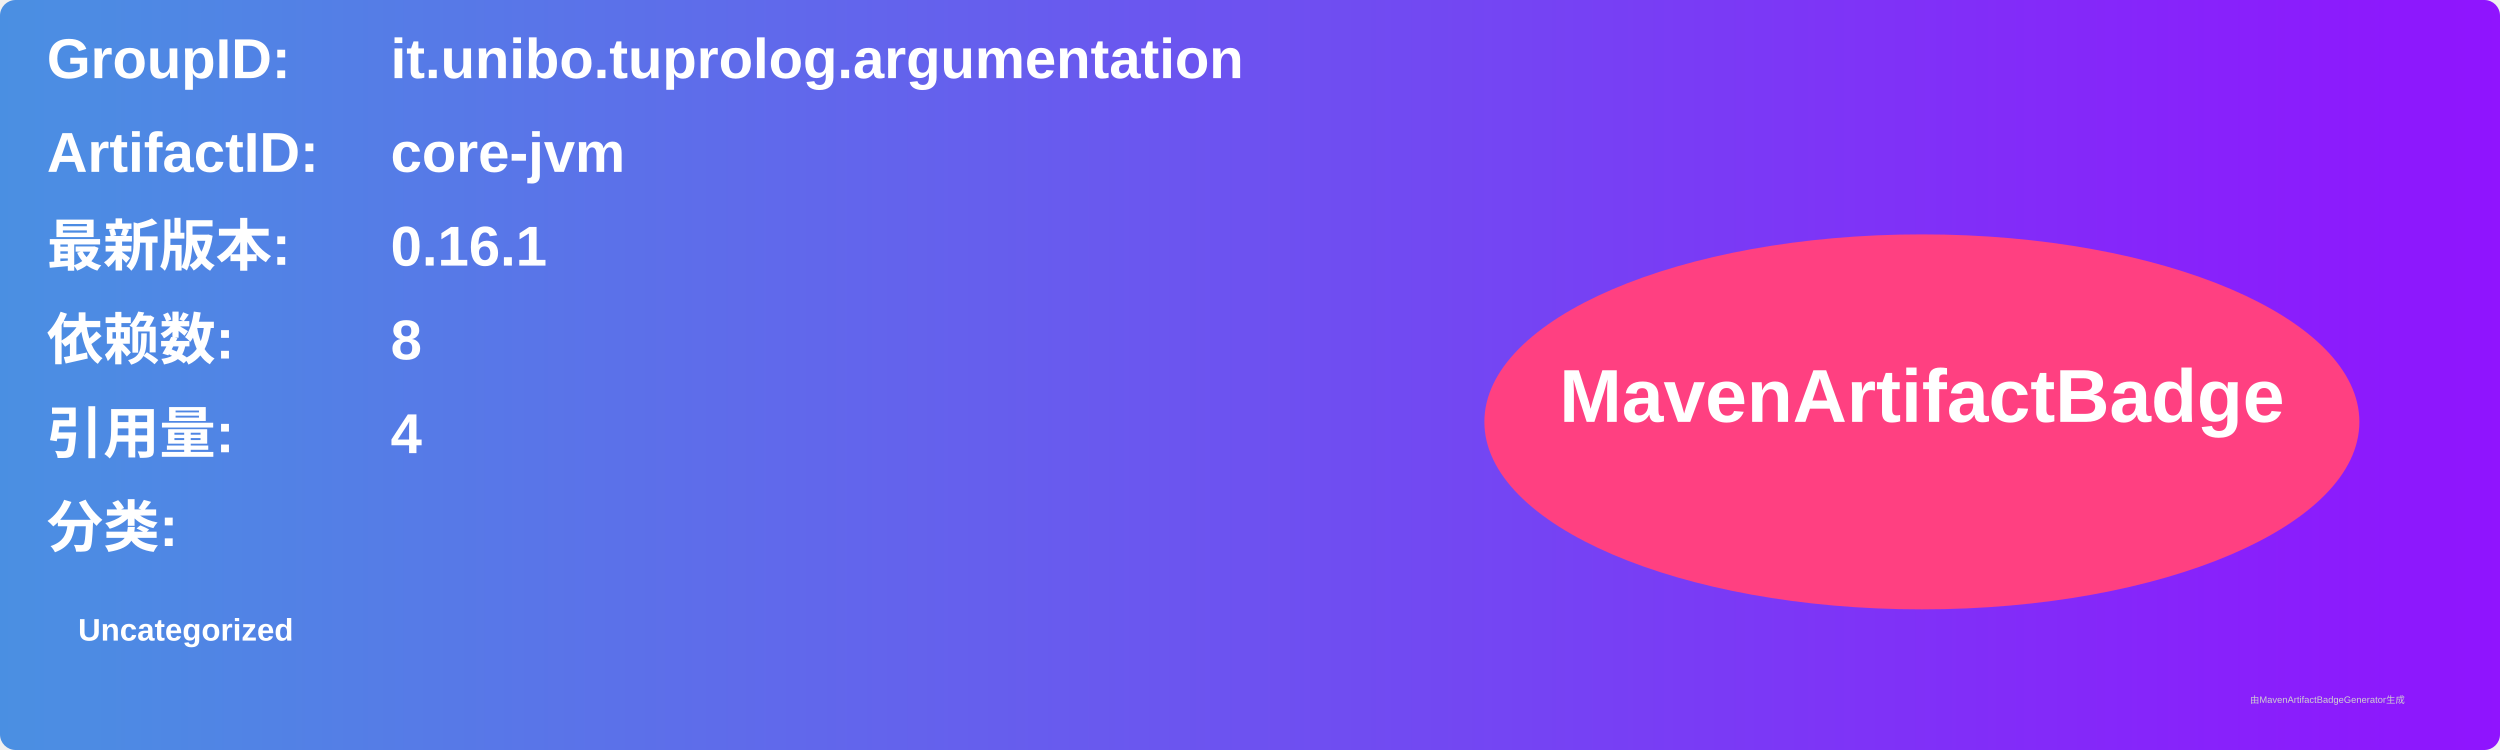
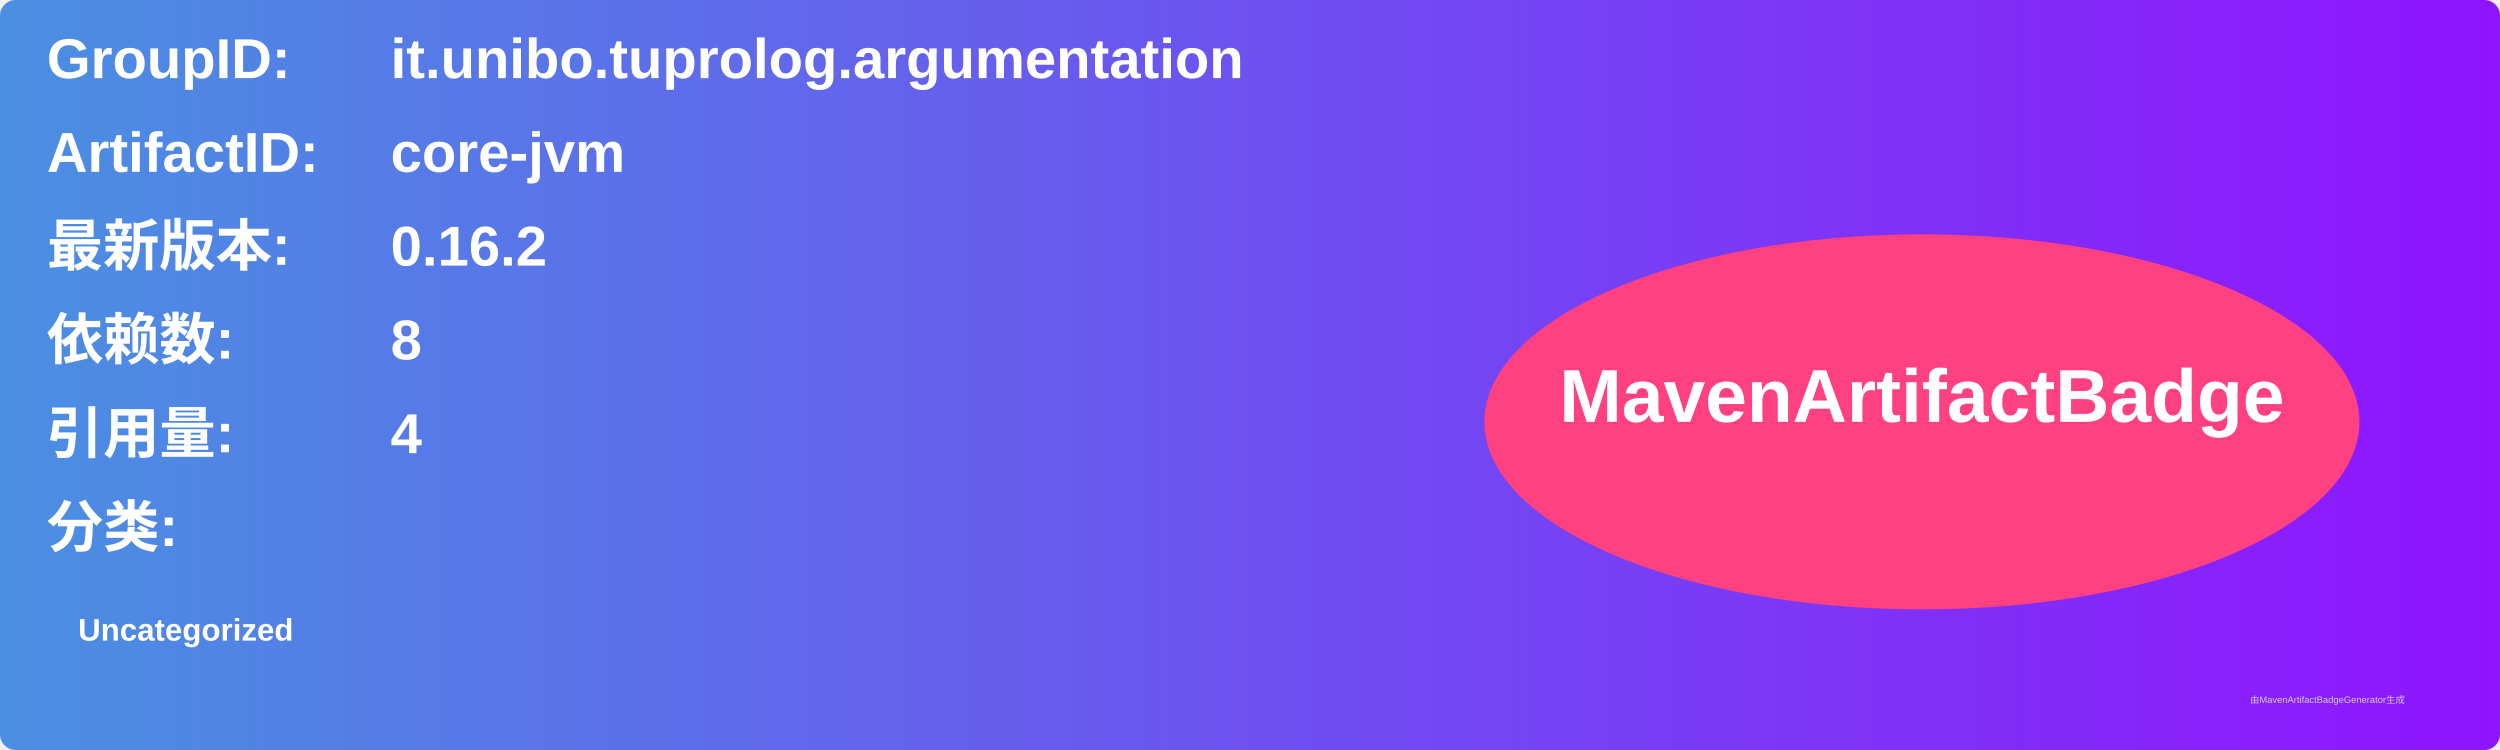
<svg xmlns="http://www.w3.org/2000/svg" width="800" height="240" viewBox="0 0 800 240">
  <linearGradient id="grad" x1="0%" y1="0%" x2="100%" y2="0%">
    <stop offset="0%" stop-color="#4a90e2" />
    <stop offset="100%" stop-color="#9013fe" />
  </linearGradient>
  <rect width="100%" height="100%" rx="5" ry="5" fill="url(#grad)" />
  <g transform="translate(15, 15)">
    <text x="0" y="10" font-family="Arial" font-size="18" fill="white" font-weight="bold" width="260">GroupID:</text>
    <text x="110" y="10" font-family="Arial" font-size="18" fill="white" font-weight="bold" width="460">it.unibo.tuprolog.argumentation</text>
    <text x="0" y="40" font-family="Arial" font-size="18" fill="white" font-weight="bold" width="260">ArtifactID:</text>
    <text x="110" y="40" font-family="Arial" font-size="18" fill="white" font-weight="bold" width="460">core-jvm</text>
    <text x="0" y="70" font-family="Arial" font-size="18" fill="white" font-weight="bold">最新版本:</text>
    <text x="110" y="70" font-family="Arial" font-size="18" fill="white" font-weight="bold">
-       <tspan font-weight="bold">0.16.1</tspan>
+       <tspan font-weight="bold">0.16.2</tspan>
    </text>
    <text x="0" y="100" font-family="Arial" font-size="18" fill="white" font-weight="bold">依赖数: </text>
    <text x="110" y="100" font-family="Arial" font-size="18" fill="white">
      <tspan font-weight="bold">8</tspan>
    </text>
    <text x="0" y="130" font-family="Arial" font-size="18" fill="white" font-weight="bold">引用量: </text>
    <text x="110" y="130" font-family="Arial" font-size="18" fill="white">
      <tspan font-weight="bold">4</tspan>
    </text>
    <text x="0" y="160" font-family="Arial" font-size="18" fill="white" font-weight="bold">分类:</text>
    <text x="10" y="190" font-family="Arial" font-size="10" fill="white">
      <tspan font-weight="bold">Uncategorized</tspan>
    </text>
    <ellipse cx="600" cy="120" rx="140" ry="60" fill="#ff4081" />
    <text x="600" y="120" text-anchor="middle" font-family="Arial" font-size="24" fill="white" font-weight="bold">MavenArtifactBadge</text>
  </g>
  <text x="720" y="225" font-family="Arial" font-size="3" fill="#d0d0d0">由MavenArtifactBadgeGenerator生成</text>
</svg>
